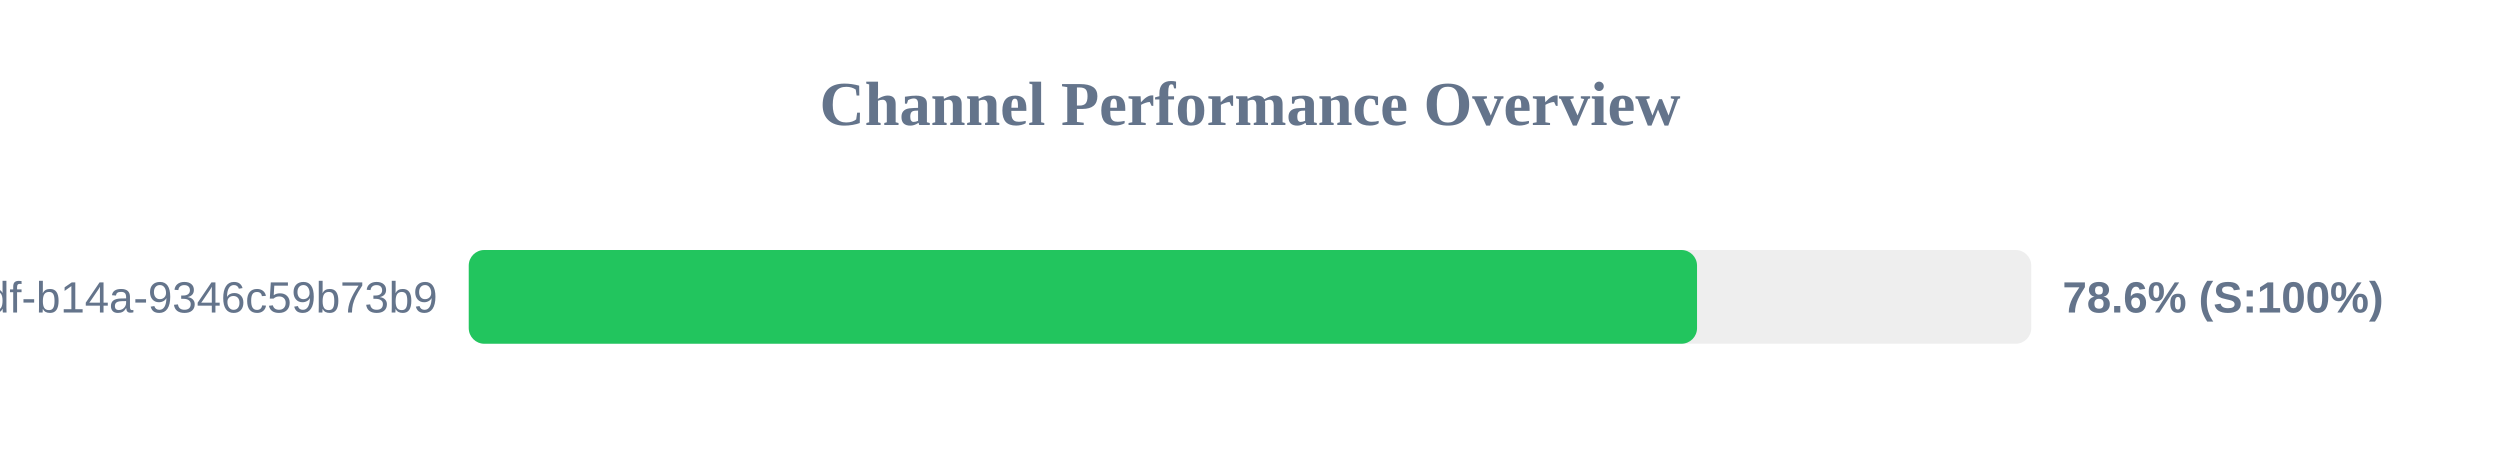
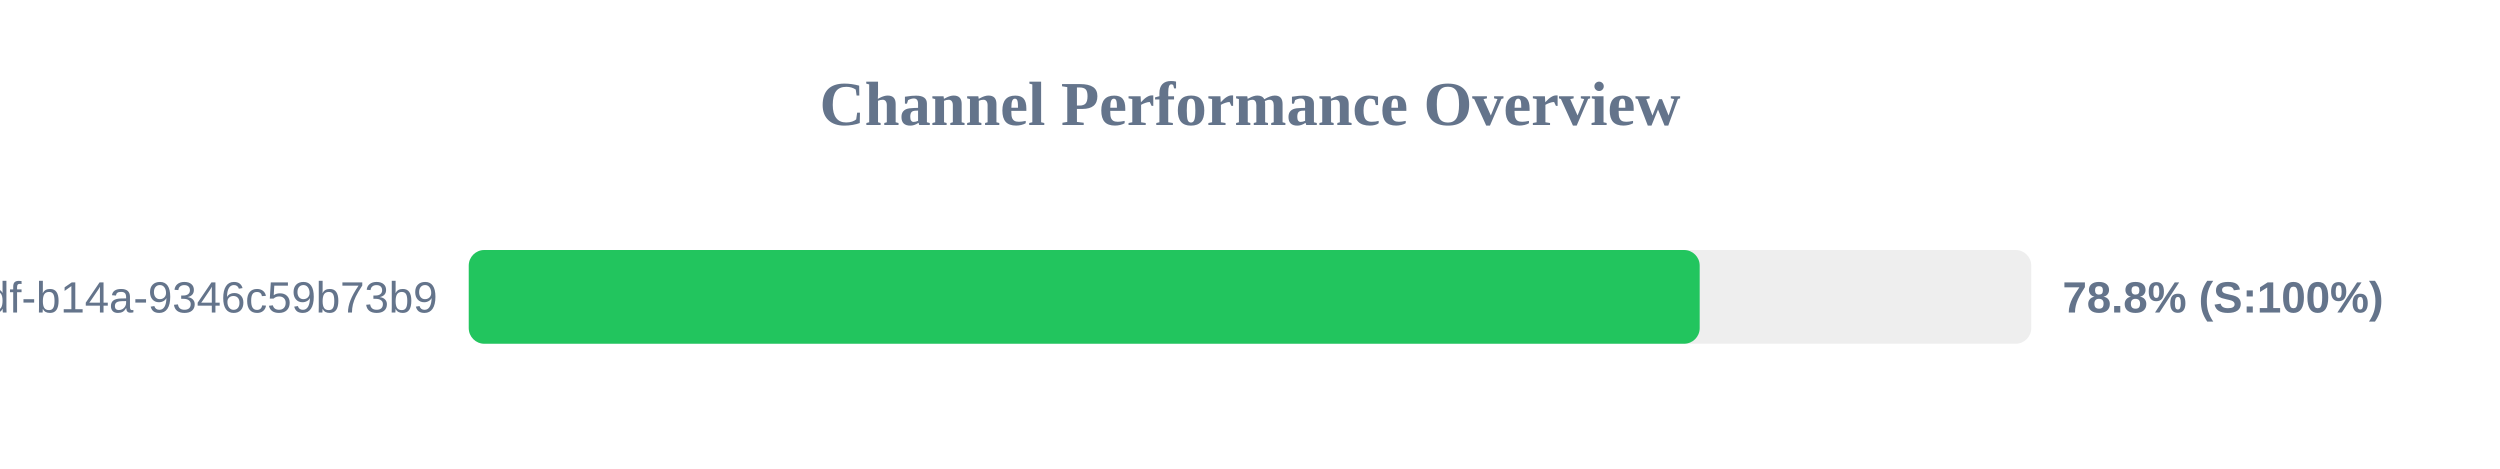
<svg xmlns="http://www.w3.org/2000/svg" width="800" height="150" version="1.1">
  <style>
        .row { font: 14px Arial; fill: #64748b; }
        .score { font: bold 14px Arial; fill: #64748b; }
    </style>
  <text x="400" y="40" text-anchor="middle" font-size="20px" font-weight="bold" fill="#64748b">Channel Performance Overview</text>
  <rect x="150" y="80" width="500" height="30" fill="#eee" rx="5" />
-   <rect x="150" y="80" width="393.05" height="30" fill="#22c55e" rx="5" />
+   <rect x="150" y="80" width="393.9" height="30" fill="#22c55e" rx="5" />
  <text x="140" y="100" text-anchor="end" class="row">?uuid=55ca7a9e-cf90-49df-b14a-9346c59b73b9</text>
-   <text x="660" y="100" text-anchor="start" class="score">78.6% (S:100%)</text>
+   <text x="660" y="100" text-anchor="start" class="score">78.8% (S:100%)</text>
</svg>
